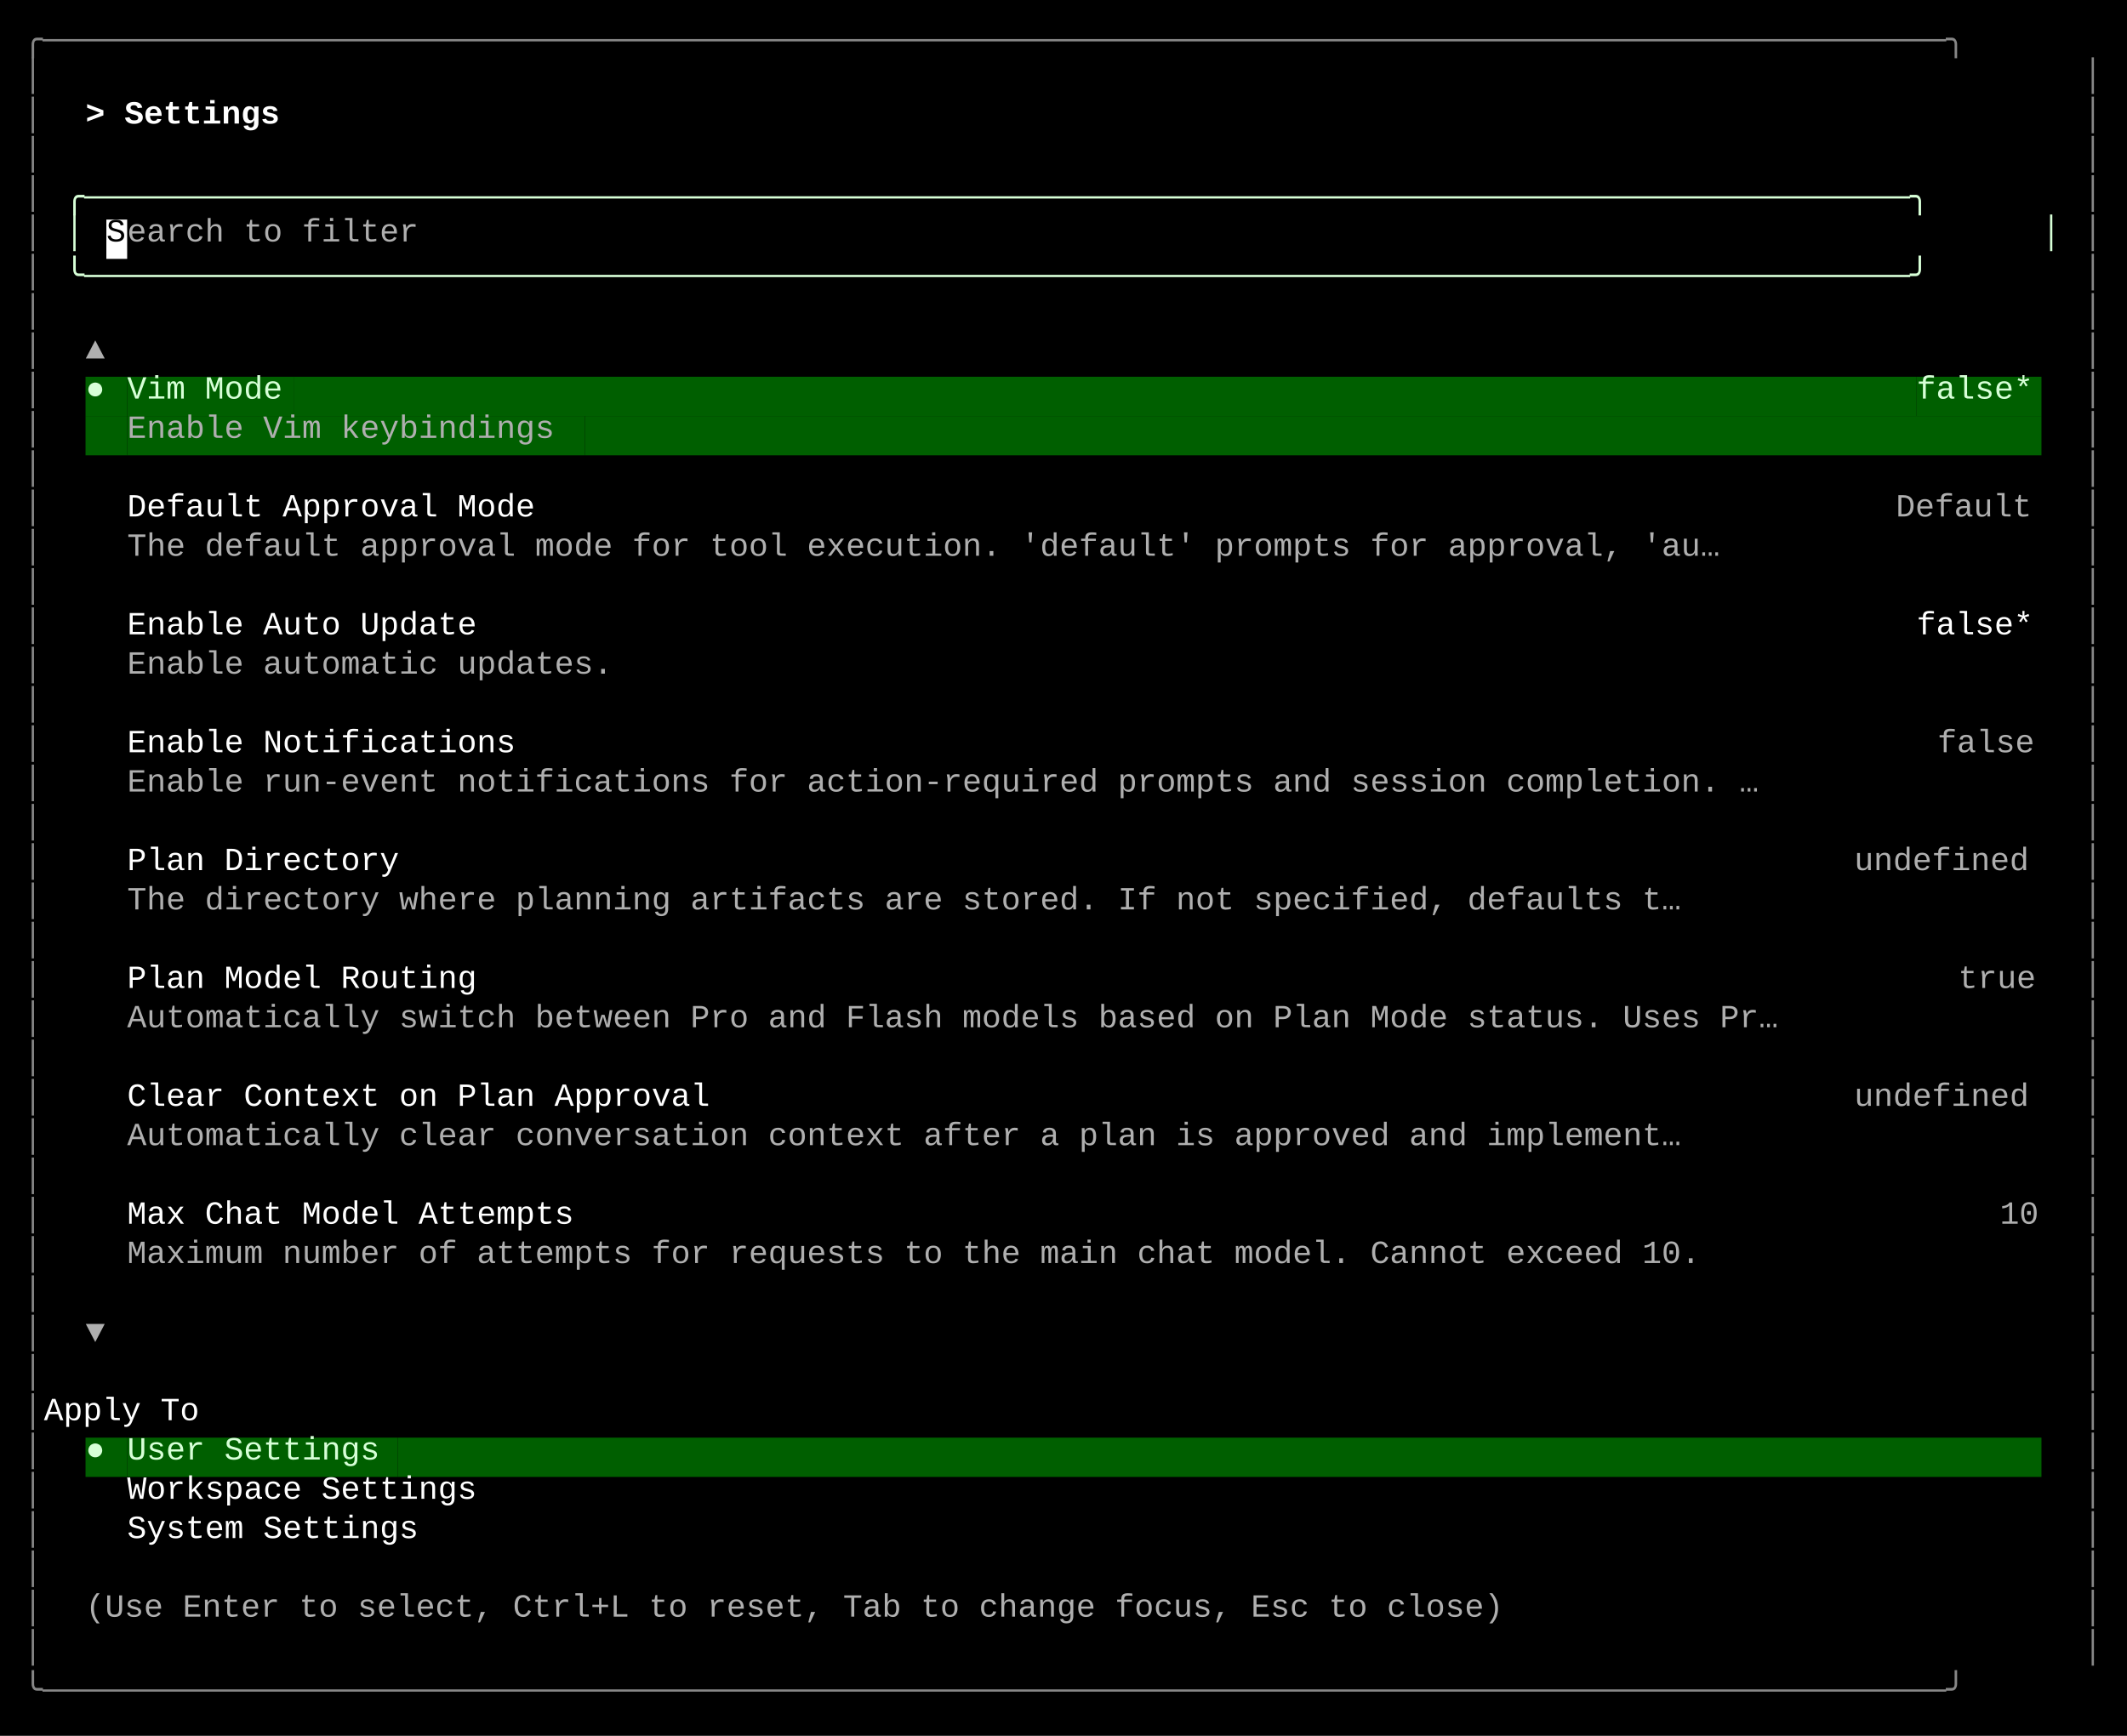
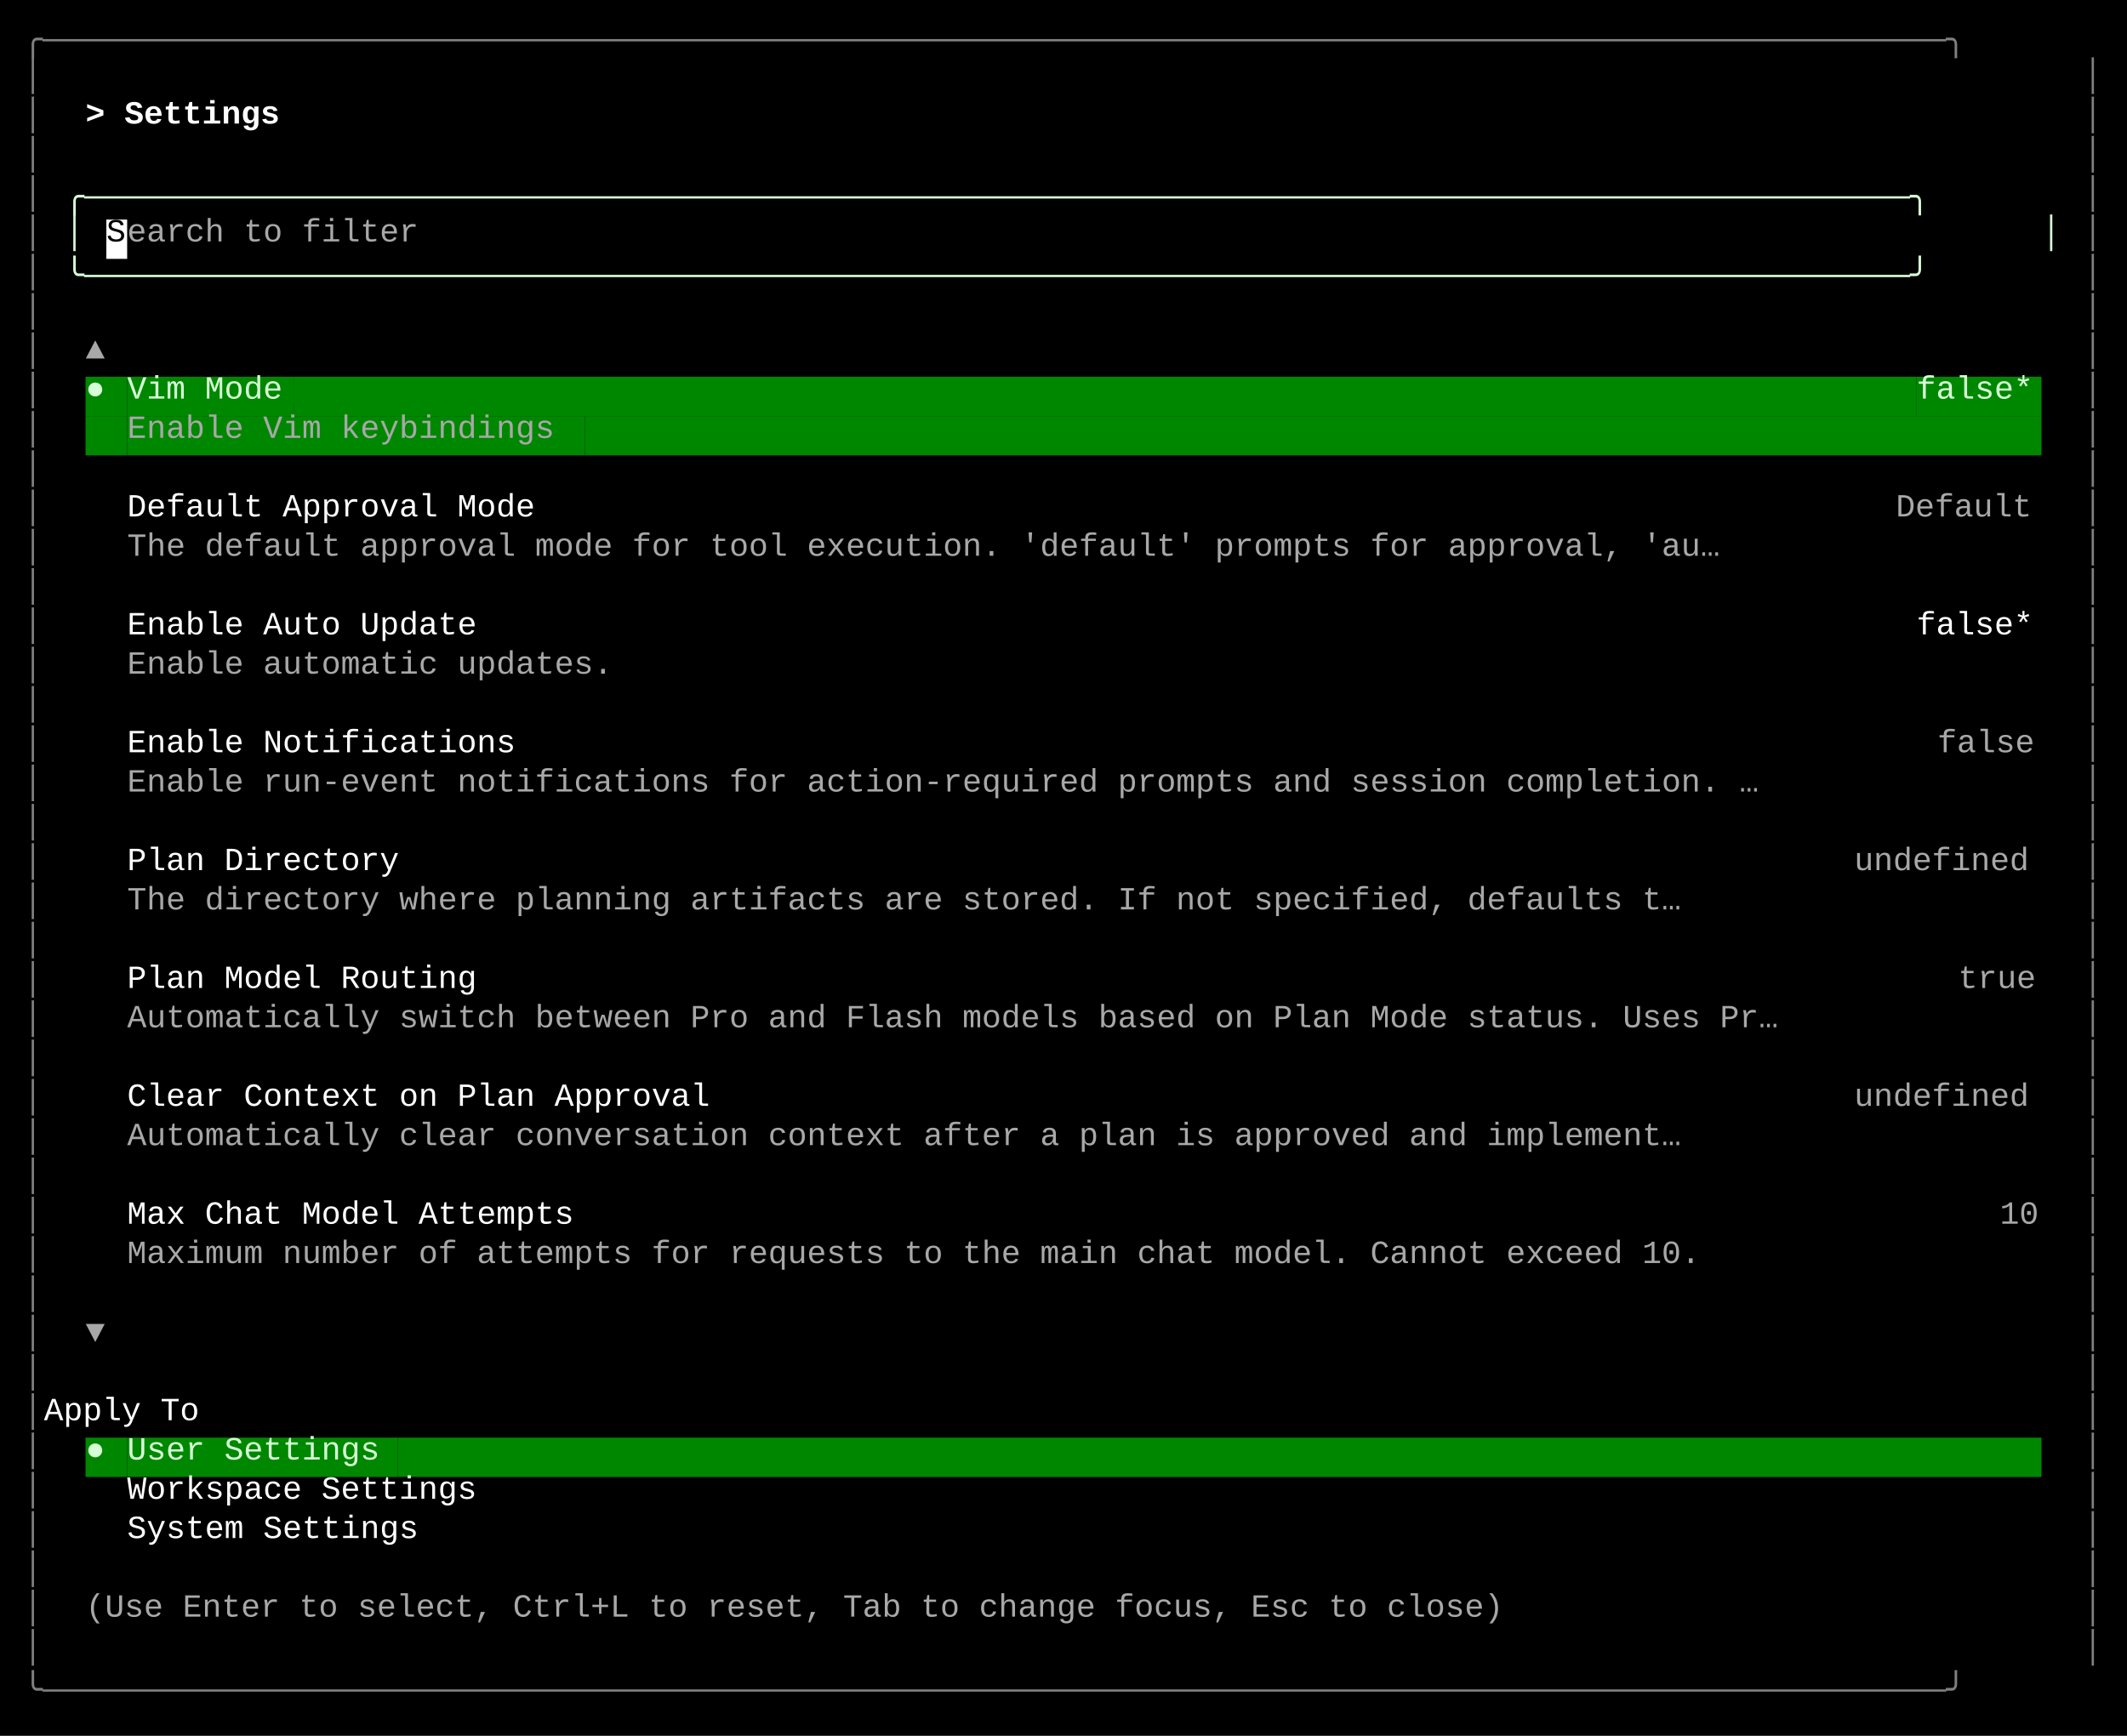
<svg xmlns="http://www.w3.org/2000/svg" width="920" height="751" viewBox="0 0 920 751">
  <style>
    text { font-family: Consolas, "Courier New", monospace; font-size: 14px; dominant-baseline: text-before-edge; white-space: pre; }
  </style>
  <rect width="920" height="751" fill="#000000" />
  <g transform="translate(10, 10)">
-     <text x="0" y="2" fill="#878787" textLength="900" lengthAdjust="spacingAndGlyphs">╭──────────────────────────────────────────────────────────────────────────────────────────────────╮</text>
-     <text x="0" y="19" fill="#878787" textLength="9" lengthAdjust="spacingAndGlyphs">│</text>
-     <text x="891" y="19" fill="#878787" textLength="9" lengthAdjust="spacingAndGlyphs">│</text>
-     <text x="0" y="36" fill="#878787" textLength="9" lengthAdjust="spacingAndGlyphs">│</text>
+     <text x="0" y="2" fill="#808080" textLength="900" lengthAdjust="spacingAndGlyphs">╭──────────────────────────────────────────────────────────────────────────────────────────────────╮</text>
+     <text x="0" y="19" fill="#808080" textLength="9" lengthAdjust="spacingAndGlyphs">│</text>
+     <text x="891" y="19" fill="#808080" textLength="9" lengthAdjust="spacingAndGlyphs">│</text>
+     <text x="0" y="36" fill="#808080" textLength="9" lengthAdjust="spacingAndGlyphs">│</text>
    <text x="27" y="36" fill="#ffffff" textLength="99" lengthAdjust="spacingAndGlyphs" font-weight="bold">&gt; Settings </text>
-     <text x="891" y="36" fill="#878787" textLength="9" lengthAdjust="spacingAndGlyphs">│</text>
-     <text x="0" y="53" fill="#878787" textLength="9" lengthAdjust="spacingAndGlyphs">│</text>
-     <text x="891" y="53" fill="#878787" textLength="9" lengthAdjust="spacingAndGlyphs">│</text>
-     <text x="0" y="70" fill="#878787" textLength="9" lengthAdjust="spacingAndGlyphs">│</text>
+     <text x="891" y="36" fill="#808080" textLength="9" lengthAdjust="spacingAndGlyphs">│</text>
+     <text x="0" y="53" fill="#808080" textLength="9" lengthAdjust="spacingAndGlyphs">│</text>
+     <text x="891" y="53" fill="#808080" textLength="9" lengthAdjust="spacingAndGlyphs">│</text>
+     <text x="0" y="70" fill="#808080" textLength="9" lengthAdjust="spacingAndGlyphs">│</text>
    <text x="18" y="70" fill="#d7ffd7" textLength="864" lengthAdjust="spacingAndGlyphs">╭──────────────────────────────────────────────────────────────────────────────────────────────╮</text>
-     <text x="891" y="70" fill="#878787" textLength="9" lengthAdjust="spacingAndGlyphs">│</text>
-     <text x="0" y="87" fill="#878787" textLength="9" lengthAdjust="spacingAndGlyphs">│</text>
+     <text x="891" y="70" fill="#808080" textLength="9" lengthAdjust="spacingAndGlyphs">│</text>
+     <text x="0" y="87" fill="#808080" textLength="9" lengthAdjust="spacingAndGlyphs">│</text>
    <text x="18" y="87" fill="#d7ffd7" textLength="9" lengthAdjust="spacingAndGlyphs">│</text>
    <rect x="36" y="85" width="9" height="17" fill="#ffffff" />
    <text x="36" y="87" fill="#000000" textLength="9" lengthAdjust="spacingAndGlyphs">S</text>
-     <text x="45" y="87" fill="#afafaf" textLength="135" lengthAdjust="spacingAndGlyphs">earch to filter</text>
+     <text x="45" y="87" fill="#a8a8a8" textLength="135" lengthAdjust="spacingAndGlyphs">earch to filter</text>
    <text x="873" y="87" fill="#d7ffd7" textLength="9" lengthAdjust="spacingAndGlyphs">│</text>
-     <text x="891" y="87" fill="#878787" textLength="9" lengthAdjust="spacingAndGlyphs">│</text>
-     <text x="0" y="104" fill="#878787" textLength="9" lengthAdjust="spacingAndGlyphs">│</text>
+     <text x="891" y="87" fill="#808080" textLength="9" lengthAdjust="spacingAndGlyphs">│</text>
+     <text x="0" y="104" fill="#808080" textLength="9" lengthAdjust="spacingAndGlyphs">│</text>
    <text x="18" y="104" fill="#d7ffd7" textLength="864" lengthAdjust="spacingAndGlyphs">╰──────────────────────────────────────────────────────────────────────────────────────────────╯</text>
-     <text x="891" y="104" fill="#878787" textLength="9" lengthAdjust="spacingAndGlyphs">│</text>
-     <text x="0" y="121" fill="#878787" textLength="9" lengthAdjust="spacingAndGlyphs">│</text>
-     <text x="891" y="121" fill="#878787" textLength="9" lengthAdjust="spacingAndGlyphs">│</text>
-     <text x="0" y="138" fill="#878787" textLength="9" lengthAdjust="spacingAndGlyphs">│</text>
-     <text x="27" y="138" fill="#afafaf" textLength="9" lengthAdjust="spacingAndGlyphs">▲</text>
-     <text x="891" y="138" fill="#878787" textLength="9" lengthAdjust="spacingAndGlyphs">│</text>
-     <text x="0" y="155" fill="#878787" textLength="9" lengthAdjust="spacingAndGlyphs">│</text>
-     <rect x="27" y="153" width="9" height="17" fill="#005f00" />
+     <text x="891" y="104" fill="#808080" textLength="9" lengthAdjust="spacingAndGlyphs">│</text>
+     <text x="0" y="121" fill="#808080" textLength="9" lengthAdjust="spacingAndGlyphs">│</text>
+     <text x="891" y="121" fill="#808080" textLength="9" lengthAdjust="spacingAndGlyphs">│</text>
+     <text x="0" y="138" fill="#808080" textLength="9" lengthAdjust="spacingAndGlyphs">│</text>
+     <text x="27" y="138" fill="#a8a8a8" textLength="9" lengthAdjust="spacingAndGlyphs">▲</text>
+     <text x="891" y="138" fill="#808080" textLength="9" lengthAdjust="spacingAndGlyphs">│</text>
+     <text x="0" y="155" fill="#808080" textLength="9" lengthAdjust="spacingAndGlyphs">│</text>
+     <rect x="27" y="153" width="9" height="17" fill="#008700" />
    <text x="27" y="155" fill="#d7ffd7" textLength="9" lengthAdjust="spacingAndGlyphs">●</text>
-     <rect x="36" y="153" width="9" height="17" fill="#005f00" />
-     <rect x="45" y="153" width="72" height="17" fill="#005f00" />
+     <rect x="36" y="153" width="9" height="17" fill="#008700" />
+     <rect x="45" y="153" width="72" height="17" fill="#008700" />
    <text x="45" y="155" fill="#d7ffd7" textLength="72" lengthAdjust="spacingAndGlyphs">Vim Mode</text>
-     <rect x="117" y="153" width="702" height="17" fill="#005f00" />
-     <rect x="819" y="153" width="54" height="17" fill="#005f00" />
+     <rect x="117" y="153" width="702" height="17" fill="#008700" />
+     <rect x="819" y="153" width="54" height="17" fill="#008700" />
    <text x="819" y="155" fill="#d7ffd7" textLength="54" lengthAdjust="spacingAndGlyphs">false*</text>
-     <text x="891" y="155" fill="#878787" textLength="9" lengthAdjust="spacingAndGlyphs">│</text>
-     <text x="0" y="172" fill="#878787" textLength="9" lengthAdjust="spacingAndGlyphs">│</text>
-     <rect x="27" y="170" width="18" height="17" fill="#005f00" />
-     <rect x="45" y="170" width="198" height="17" fill="#005f00" />
-     <text x="45" y="172" fill="#afafaf" textLength="198" lengthAdjust="spacingAndGlyphs">Enable Vim keybindings</text>
-     <rect x="243" y="170" width="630" height="17" fill="#005f00" />
-     <text x="891" y="172" fill="#878787" textLength="9" lengthAdjust="spacingAndGlyphs">│</text>
-     <text x="0" y="189" fill="#878787" textLength="9" lengthAdjust="spacingAndGlyphs">│</text>
-     <text x="891" y="189" fill="#878787" textLength="9" lengthAdjust="spacingAndGlyphs">│</text>
-     <text x="0" y="206" fill="#878787" textLength="9" lengthAdjust="spacingAndGlyphs">│</text>
+     <text x="891" y="155" fill="#808080" textLength="9" lengthAdjust="spacingAndGlyphs">│</text>
+     <text x="0" y="172" fill="#808080" textLength="9" lengthAdjust="spacingAndGlyphs">│</text>
+     <rect x="27" y="170" width="18" height="17" fill="#008700" />
+     <rect x="45" y="170" width="198" height="17" fill="#008700" />
+     <text x="45" y="172" fill="#a8a8a8" textLength="198" lengthAdjust="spacingAndGlyphs">Enable Vim keybindings</text>
+     <rect x="243" y="170" width="630" height="17" fill="#008700" />
+     <text x="891" y="172" fill="#808080" textLength="9" lengthAdjust="spacingAndGlyphs">│</text>
+     <text x="0" y="189" fill="#808080" textLength="9" lengthAdjust="spacingAndGlyphs">│</text>
+     <text x="891" y="189" fill="#808080" textLength="9" lengthAdjust="spacingAndGlyphs">│</text>
+     <text x="0" y="206" fill="#808080" textLength="9" lengthAdjust="spacingAndGlyphs">│</text>
    <text x="45" y="206" fill="#ffffff" textLength="189" lengthAdjust="spacingAndGlyphs">Default Approval Mode</text>
-     <text x="810" y="206" fill="#afafaf" textLength="63" lengthAdjust="spacingAndGlyphs">Default</text>
-     <text x="891" y="206" fill="#878787" textLength="9" lengthAdjust="spacingAndGlyphs">│</text>
-     <text x="0" y="223" fill="#878787" textLength="9" lengthAdjust="spacingAndGlyphs">│</text>
-     <text x="45" y="223" fill="#afafaf" textLength="738" lengthAdjust="spacingAndGlyphs">The default approval mode for tool execution. 'default' prompts for approval, 'au…</text>
-     <text x="891" y="223" fill="#878787" textLength="9" lengthAdjust="spacingAndGlyphs">│</text>
-     <text x="0" y="240" fill="#878787" textLength="9" lengthAdjust="spacingAndGlyphs">│</text>
-     <text x="891" y="240" fill="#878787" textLength="9" lengthAdjust="spacingAndGlyphs">│</text>
-     <text x="0" y="257" fill="#878787" textLength="9" lengthAdjust="spacingAndGlyphs">│</text>
+     <text x="810" y="206" fill="#a8a8a8" textLength="63" lengthAdjust="spacingAndGlyphs">Default</text>
+     <text x="891" y="206" fill="#808080" textLength="9" lengthAdjust="spacingAndGlyphs">│</text>
+     <text x="0" y="223" fill="#808080" textLength="9" lengthAdjust="spacingAndGlyphs">│</text>
+     <text x="45" y="223" fill="#a8a8a8" textLength="738" lengthAdjust="spacingAndGlyphs">The default approval mode for tool execution. 'default' prompts for approval, 'au…</text>
+     <text x="891" y="223" fill="#808080" textLength="9" lengthAdjust="spacingAndGlyphs">│</text>
+     <text x="0" y="240" fill="#808080" textLength="9" lengthAdjust="spacingAndGlyphs">│</text>
+     <text x="891" y="240" fill="#808080" textLength="9" lengthAdjust="spacingAndGlyphs">│</text>
+     <text x="0" y="257" fill="#808080" textLength="9" lengthAdjust="spacingAndGlyphs">│</text>
    <text x="45" y="257" fill="#ffffff" textLength="162" lengthAdjust="spacingAndGlyphs">Enable Auto Update</text>
    <text x="819" y="257" fill="#ffffff" textLength="54" lengthAdjust="spacingAndGlyphs">false*</text>
-     <text x="891" y="257" fill="#878787" textLength="9" lengthAdjust="spacingAndGlyphs">│</text>
-     <text x="0" y="274" fill="#878787" textLength="9" lengthAdjust="spacingAndGlyphs">│</text>
-     <text x="45" y="274" fill="#afafaf" textLength="225" lengthAdjust="spacingAndGlyphs">Enable automatic updates.</text>
-     <text x="891" y="274" fill="#878787" textLength="9" lengthAdjust="spacingAndGlyphs">│</text>
-     <text x="0" y="291" fill="#878787" textLength="9" lengthAdjust="spacingAndGlyphs">│</text>
-     <text x="891" y="291" fill="#878787" textLength="9" lengthAdjust="spacingAndGlyphs">│</text>
-     <text x="0" y="308" fill="#878787" textLength="9" lengthAdjust="spacingAndGlyphs">│</text>
+     <text x="891" y="257" fill="#808080" textLength="9" lengthAdjust="spacingAndGlyphs">│</text>
+     <text x="0" y="274" fill="#808080" textLength="9" lengthAdjust="spacingAndGlyphs">│</text>
+     <text x="45" y="274" fill="#a8a8a8" textLength="225" lengthAdjust="spacingAndGlyphs">Enable automatic updates.</text>
+     <text x="891" y="274" fill="#808080" textLength="9" lengthAdjust="spacingAndGlyphs">│</text>
+     <text x="0" y="291" fill="#808080" textLength="9" lengthAdjust="spacingAndGlyphs">│</text>
+     <text x="891" y="291" fill="#808080" textLength="9" lengthAdjust="spacingAndGlyphs">│</text>
+     <text x="0" y="308" fill="#808080" textLength="9" lengthAdjust="spacingAndGlyphs">│</text>
    <text x="45" y="308" fill="#ffffff" textLength="180" lengthAdjust="spacingAndGlyphs">Enable Notifications</text>
-     <text x="828" y="308" fill="#afafaf" textLength="45" lengthAdjust="spacingAndGlyphs">false</text>
-     <text x="891" y="308" fill="#878787" textLength="9" lengthAdjust="spacingAndGlyphs">│</text>
-     <text x="0" y="325" fill="#878787" textLength="9" lengthAdjust="spacingAndGlyphs">│</text>
-     <text x="45" y="325" fill="#afafaf" textLength="756" lengthAdjust="spacingAndGlyphs">Enable run-event notifications for action-required prompts and session completion. …</text>
-     <text x="891" y="325" fill="#878787" textLength="9" lengthAdjust="spacingAndGlyphs">│</text>
-     <text x="0" y="342" fill="#878787" textLength="9" lengthAdjust="spacingAndGlyphs">│</text>
-     <text x="891" y="342" fill="#878787" textLength="9" lengthAdjust="spacingAndGlyphs">│</text>
-     <text x="0" y="359" fill="#878787" textLength="9" lengthAdjust="spacingAndGlyphs">│</text>
+     <text x="828" y="308" fill="#a8a8a8" textLength="45" lengthAdjust="spacingAndGlyphs">false</text>
+     <text x="891" y="308" fill="#808080" textLength="9" lengthAdjust="spacingAndGlyphs">│</text>
+     <text x="0" y="325" fill="#808080" textLength="9" lengthAdjust="spacingAndGlyphs">│</text>
+     <text x="45" y="325" fill="#a8a8a8" textLength="756" lengthAdjust="spacingAndGlyphs">Enable run-event notifications for action-required prompts and session completion. …</text>
+     <text x="891" y="325" fill="#808080" textLength="9" lengthAdjust="spacingAndGlyphs">│</text>
+     <text x="0" y="342" fill="#808080" textLength="9" lengthAdjust="spacingAndGlyphs">│</text>
+     <text x="891" y="342" fill="#808080" textLength="9" lengthAdjust="spacingAndGlyphs">│</text>
+     <text x="0" y="359" fill="#808080" textLength="9" lengthAdjust="spacingAndGlyphs">│</text>
    <text x="45" y="359" fill="#ffffff" textLength="126" lengthAdjust="spacingAndGlyphs">Plan Directory</text>
-     <text x="792" y="359" fill="#afafaf" textLength="81" lengthAdjust="spacingAndGlyphs">undefined</text>
-     <text x="891" y="359" fill="#878787" textLength="9" lengthAdjust="spacingAndGlyphs">│</text>
-     <text x="0" y="376" fill="#878787" textLength="9" lengthAdjust="spacingAndGlyphs">│</text>
-     <text x="45" y="376" fill="#afafaf" textLength="720" lengthAdjust="spacingAndGlyphs">The directory where planning artifacts are stored. If not specified, defaults t…</text>
-     <text x="891" y="376" fill="#878787" textLength="9" lengthAdjust="spacingAndGlyphs">│</text>
-     <text x="0" y="393" fill="#878787" textLength="9" lengthAdjust="spacingAndGlyphs">│</text>
-     <text x="891" y="393" fill="#878787" textLength="9" lengthAdjust="spacingAndGlyphs">│</text>
-     <text x="0" y="410" fill="#878787" textLength="9" lengthAdjust="spacingAndGlyphs">│</text>
+     <text x="792" y="359" fill="#a8a8a8" textLength="81" lengthAdjust="spacingAndGlyphs">undefined</text>
+     <text x="891" y="359" fill="#808080" textLength="9" lengthAdjust="spacingAndGlyphs">│</text>
+     <text x="0" y="376" fill="#808080" textLength="9" lengthAdjust="spacingAndGlyphs">│</text>
+     <text x="45" y="376" fill="#a8a8a8" textLength="720" lengthAdjust="spacingAndGlyphs">The directory where planning artifacts are stored. If not specified, defaults t…</text>
+     <text x="891" y="376" fill="#808080" textLength="9" lengthAdjust="spacingAndGlyphs">│</text>
+     <text x="0" y="393" fill="#808080" textLength="9" lengthAdjust="spacingAndGlyphs">│</text>
+     <text x="891" y="393" fill="#808080" textLength="9" lengthAdjust="spacingAndGlyphs">│</text>
+     <text x="0" y="410" fill="#808080" textLength="9" lengthAdjust="spacingAndGlyphs">│</text>
    <text x="45" y="410" fill="#ffffff" textLength="162" lengthAdjust="spacingAndGlyphs">Plan Model Routing</text>
-     <text x="837" y="410" fill="#afafaf" textLength="36" lengthAdjust="spacingAndGlyphs">true</text>
-     <text x="891" y="410" fill="#878787" textLength="9" lengthAdjust="spacingAndGlyphs">│</text>
-     <text x="0" y="427" fill="#878787" textLength="9" lengthAdjust="spacingAndGlyphs">│</text>
-     <text x="45" y="427" fill="#afafaf" textLength="765" lengthAdjust="spacingAndGlyphs">Automatically switch between Pro and Flash models based on Plan Mode status. Uses Pr…</text>
-     <text x="891" y="427" fill="#878787" textLength="9" lengthAdjust="spacingAndGlyphs">│</text>
-     <text x="0" y="444" fill="#878787" textLength="9" lengthAdjust="spacingAndGlyphs">│</text>
-     <text x="891" y="444" fill="#878787" textLength="9" lengthAdjust="spacingAndGlyphs">│</text>
-     <text x="0" y="461" fill="#878787" textLength="9" lengthAdjust="spacingAndGlyphs">│</text>
+     <text x="837" y="410" fill="#a8a8a8" textLength="36" lengthAdjust="spacingAndGlyphs">true</text>
+     <text x="891" y="410" fill="#808080" textLength="9" lengthAdjust="spacingAndGlyphs">│</text>
+     <text x="0" y="427" fill="#808080" textLength="9" lengthAdjust="spacingAndGlyphs">│</text>
+     <text x="45" y="427" fill="#a8a8a8" textLength="765" lengthAdjust="spacingAndGlyphs">Automatically switch between Pro and Flash models based on Plan Mode status. Uses Pr…</text>
+     <text x="891" y="427" fill="#808080" textLength="9" lengthAdjust="spacingAndGlyphs">│</text>
+     <text x="0" y="444" fill="#808080" textLength="9" lengthAdjust="spacingAndGlyphs">│</text>
+     <text x="891" y="444" fill="#808080" textLength="9" lengthAdjust="spacingAndGlyphs">│</text>
+     <text x="0" y="461" fill="#808080" textLength="9" lengthAdjust="spacingAndGlyphs">│</text>
    <text x="45" y="461" fill="#ffffff" textLength="270" lengthAdjust="spacingAndGlyphs">Clear Context on Plan Approval</text>
-     <text x="792" y="461" fill="#afafaf" textLength="81" lengthAdjust="spacingAndGlyphs">undefined</text>
-     <text x="891" y="461" fill="#878787" textLength="9" lengthAdjust="spacingAndGlyphs">│</text>
-     <text x="0" y="478" fill="#878787" textLength="9" lengthAdjust="spacingAndGlyphs">│</text>
-     <text x="45" y="478" fill="#afafaf" textLength="720" lengthAdjust="spacingAndGlyphs">Automatically clear conversation context after a plan is approved and implement…</text>
-     <text x="891" y="478" fill="#878787" textLength="9" lengthAdjust="spacingAndGlyphs">│</text>
-     <text x="0" y="495" fill="#878787" textLength="9" lengthAdjust="spacingAndGlyphs">│</text>
-     <text x="891" y="495" fill="#878787" textLength="9" lengthAdjust="spacingAndGlyphs">│</text>
-     <text x="0" y="512" fill="#878787" textLength="9" lengthAdjust="spacingAndGlyphs">│</text>
+     <text x="792" y="461" fill="#a8a8a8" textLength="81" lengthAdjust="spacingAndGlyphs">undefined</text>
+     <text x="891" y="461" fill="#808080" textLength="9" lengthAdjust="spacingAndGlyphs">│</text>
+     <text x="0" y="478" fill="#808080" textLength="9" lengthAdjust="spacingAndGlyphs">│</text>
+     <text x="45" y="478" fill="#a8a8a8" textLength="720" lengthAdjust="spacingAndGlyphs">Automatically clear conversation context after a plan is approved and implement…</text>
+     <text x="891" y="478" fill="#808080" textLength="9" lengthAdjust="spacingAndGlyphs">│</text>
+     <text x="0" y="495" fill="#808080" textLength="9" lengthAdjust="spacingAndGlyphs">│</text>
+     <text x="891" y="495" fill="#808080" textLength="9" lengthAdjust="spacingAndGlyphs">│</text>
+     <text x="0" y="512" fill="#808080" textLength="9" lengthAdjust="spacingAndGlyphs">│</text>
    <text x="45" y="512" fill="#ffffff" textLength="207" lengthAdjust="spacingAndGlyphs">Max Chat Model Attempts</text>
-     <text x="855" y="512" fill="#afafaf" textLength="18" lengthAdjust="spacingAndGlyphs">10</text>
-     <text x="891" y="512" fill="#878787" textLength="9" lengthAdjust="spacingAndGlyphs">│</text>
-     <text x="0" y="529" fill="#878787" textLength="9" lengthAdjust="spacingAndGlyphs">│</text>
-     <text x="45" y="529" fill="#afafaf" textLength="729" lengthAdjust="spacingAndGlyphs">Maximum number of attempts for requests to the main chat model. Cannot exceed 10.</text>
-     <text x="891" y="529" fill="#878787" textLength="9" lengthAdjust="spacingAndGlyphs">│</text>
-     <text x="0" y="546" fill="#878787" textLength="9" lengthAdjust="spacingAndGlyphs">│</text>
-     <text x="891" y="546" fill="#878787" textLength="9" lengthAdjust="spacingAndGlyphs">│</text>
-     <text x="0" y="563" fill="#878787" textLength="9" lengthAdjust="spacingAndGlyphs">│</text>
-     <text x="27" y="563" fill="#afafaf" textLength="9" lengthAdjust="spacingAndGlyphs">▼</text>
-     <text x="891" y="563" fill="#878787" textLength="9" lengthAdjust="spacingAndGlyphs">│</text>
-     <text x="0" y="580" fill="#878787" textLength="9" lengthAdjust="spacingAndGlyphs">│</text>
-     <text x="891" y="580" fill="#878787" textLength="9" lengthAdjust="spacingAndGlyphs">│</text>
-     <text x="0" y="597" fill="#878787" textLength="9" lengthAdjust="spacingAndGlyphs">│</text>
+     <text x="855" y="512" fill="#a8a8a8" textLength="18" lengthAdjust="spacingAndGlyphs">10</text>
+     <text x="891" y="512" fill="#808080" textLength="9" lengthAdjust="spacingAndGlyphs">│</text>
+     <text x="0" y="529" fill="#808080" textLength="9" lengthAdjust="spacingAndGlyphs">│</text>
+     <text x="45" y="529" fill="#a8a8a8" textLength="729" lengthAdjust="spacingAndGlyphs">Maximum number of attempts for requests to the main chat model. Cannot exceed 10.</text>
+     <text x="891" y="529" fill="#808080" textLength="9" lengthAdjust="spacingAndGlyphs">│</text>
+     <text x="0" y="546" fill="#808080" textLength="9" lengthAdjust="spacingAndGlyphs">│</text>
+     <text x="891" y="546" fill="#808080" textLength="9" lengthAdjust="spacingAndGlyphs">│</text>
+     <text x="0" y="563" fill="#808080" textLength="9" lengthAdjust="spacingAndGlyphs">│</text>
+     <text x="27" y="563" fill="#a8a8a8" textLength="9" lengthAdjust="spacingAndGlyphs">▼</text>
+     <text x="891" y="563" fill="#808080" textLength="9" lengthAdjust="spacingAndGlyphs">│</text>
+     <text x="0" y="580" fill="#808080" textLength="9" lengthAdjust="spacingAndGlyphs">│</text>
+     <text x="891" y="580" fill="#808080" textLength="9" lengthAdjust="spacingAndGlyphs">│</text>
+     <text x="0" y="597" fill="#808080" textLength="9" lengthAdjust="spacingAndGlyphs">│</text>
    <text x="9" y="597" fill="#ffffff" textLength="882" lengthAdjust="spacingAndGlyphs">    Apply To                                                                                      </text>
-     <text x="891" y="597" fill="#878787" textLength="9" lengthAdjust="spacingAndGlyphs">│</text>
-     <text x="0" y="614" fill="#878787" textLength="9" lengthAdjust="spacingAndGlyphs">│</text>
-     <rect x="27" y="612" width="9" height="17" fill="#005f00" />
+     <text x="891" y="597" fill="#808080" textLength="9" lengthAdjust="spacingAndGlyphs">│</text>
+     <text x="0" y="614" fill="#808080" textLength="9" lengthAdjust="spacingAndGlyphs">│</text>
+     <rect x="27" y="612" width="9" height="17" fill="#008700" />
    <text x="27" y="614" fill="#d7ffd7" textLength="9" lengthAdjust="spacingAndGlyphs">●</text>
-     <rect x="36" y="612" width="9" height="17" fill="#005f00" />
-     <rect x="45" y="612" width="117" height="17" fill="#005f00" />
+     <rect x="36" y="612" width="9" height="17" fill="#008700" />
+     <rect x="45" y="612" width="117" height="17" fill="#008700" />
    <text x="45" y="614" fill="#d7ffd7" textLength="117" lengthAdjust="spacingAndGlyphs">User Settings</text>
-     <rect x="162" y="612" width="711" height="17" fill="#005f00" />
-     <text x="891" y="614" fill="#878787" textLength="9" lengthAdjust="spacingAndGlyphs">│</text>
-     <text x="0" y="631" fill="#878787" textLength="9" lengthAdjust="spacingAndGlyphs">│</text>
+     <rect x="162" y="612" width="711" height="17" fill="#008700" />
+     <text x="891" y="614" fill="#808080" textLength="9" lengthAdjust="spacingAndGlyphs">│</text>
+     <text x="0" y="631" fill="#808080" textLength="9" lengthAdjust="spacingAndGlyphs">│</text>
    <text x="45" y="631" fill="#ffffff" textLength="162" lengthAdjust="spacingAndGlyphs">Workspace Settings</text>
-     <text x="891" y="631" fill="#878787" textLength="9" lengthAdjust="spacingAndGlyphs">│</text>
-     <text x="0" y="648" fill="#878787" textLength="9" lengthAdjust="spacingAndGlyphs">│</text>
+     <text x="891" y="631" fill="#808080" textLength="9" lengthAdjust="spacingAndGlyphs">│</text>
+     <text x="0" y="648" fill="#808080" textLength="9" lengthAdjust="spacingAndGlyphs">│</text>
    <text x="45" y="648" fill="#ffffff" textLength="135" lengthAdjust="spacingAndGlyphs">System Settings</text>
-     <text x="891" y="648" fill="#878787" textLength="9" lengthAdjust="spacingAndGlyphs">│</text>
-     <text x="0" y="665" fill="#878787" textLength="9" lengthAdjust="spacingAndGlyphs">│</text>
-     <text x="891" y="665" fill="#878787" textLength="9" lengthAdjust="spacingAndGlyphs">│</text>
-     <text x="0" y="682" fill="#878787" textLength="9" lengthAdjust="spacingAndGlyphs">│</text>
-     <text x="27" y="682" fill="#afafaf" textLength="657" lengthAdjust="spacingAndGlyphs">(Use Enter to select, Ctrl+L to reset, Tab to change focus, Esc to close)</text>
-     <text x="891" y="682" fill="#878787" textLength="9" lengthAdjust="spacingAndGlyphs">│</text>
-     <text x="0" y="699" fill="#878787" textLength="9" lengthAdjust="spacingAndGlyphs">│</text>
-     <text x="891" y="699" fill="#878787" textLength="9" lengthAdjust="spacingAndGlyphs">│</text>
-     <text x="0" y="716" fill="#878787" textLength="900" lengthAdjust="spacingAndGlyphs">╰──────────────────────────────────────────────────────────────────────────────────────────────────╯</text>
+     <text x="891" y="648" fill="#808080" textLength="9" lengthAdjust="spacingAndGlyphs">│</text>
+     <text x="0" y="665" fill="#808080" textLength="9" lengthAdjust="spacingAndGlyphs">│</text>
+     <text x="891" y="665" fill="#808080" textLength="9" lengthAdjust="spacingAndGlyphs">│</text>
+     <text x="0" y="682" fill="#808080" textLength="9" lengthAdjust="spacingAndGlyphs">│</text>
+     <text x="27" y="682" fill="#a8a8a8" textLength="657" lengthAdjust="spacingAndGlyphs">(Use Enter to select, Ctrl+L to reset, Tab to change focus, Esc to close)</text>
+     <text x="891" y="682" fill="#808080" textLength="9" lengthAdjust="spacingAndGlyphs">│</text>
+     <text x="0" y="699" fill="#808080" textLength="9" lengthAdjust="spacingAndGlyphs">│</text>
+     <text x="891" y="699" fill="#808080" textLength="9" lengthAdjust="spacingAndGlyphs">│</text>
+     <text x="0" y="716" fill="#808080" textLength="900" lengthAdjust="spacingAndGlyphs">╰──────────────────────────────────────────────────────────────────────────────────────────────────╯</text>
  </g>
</svg>
